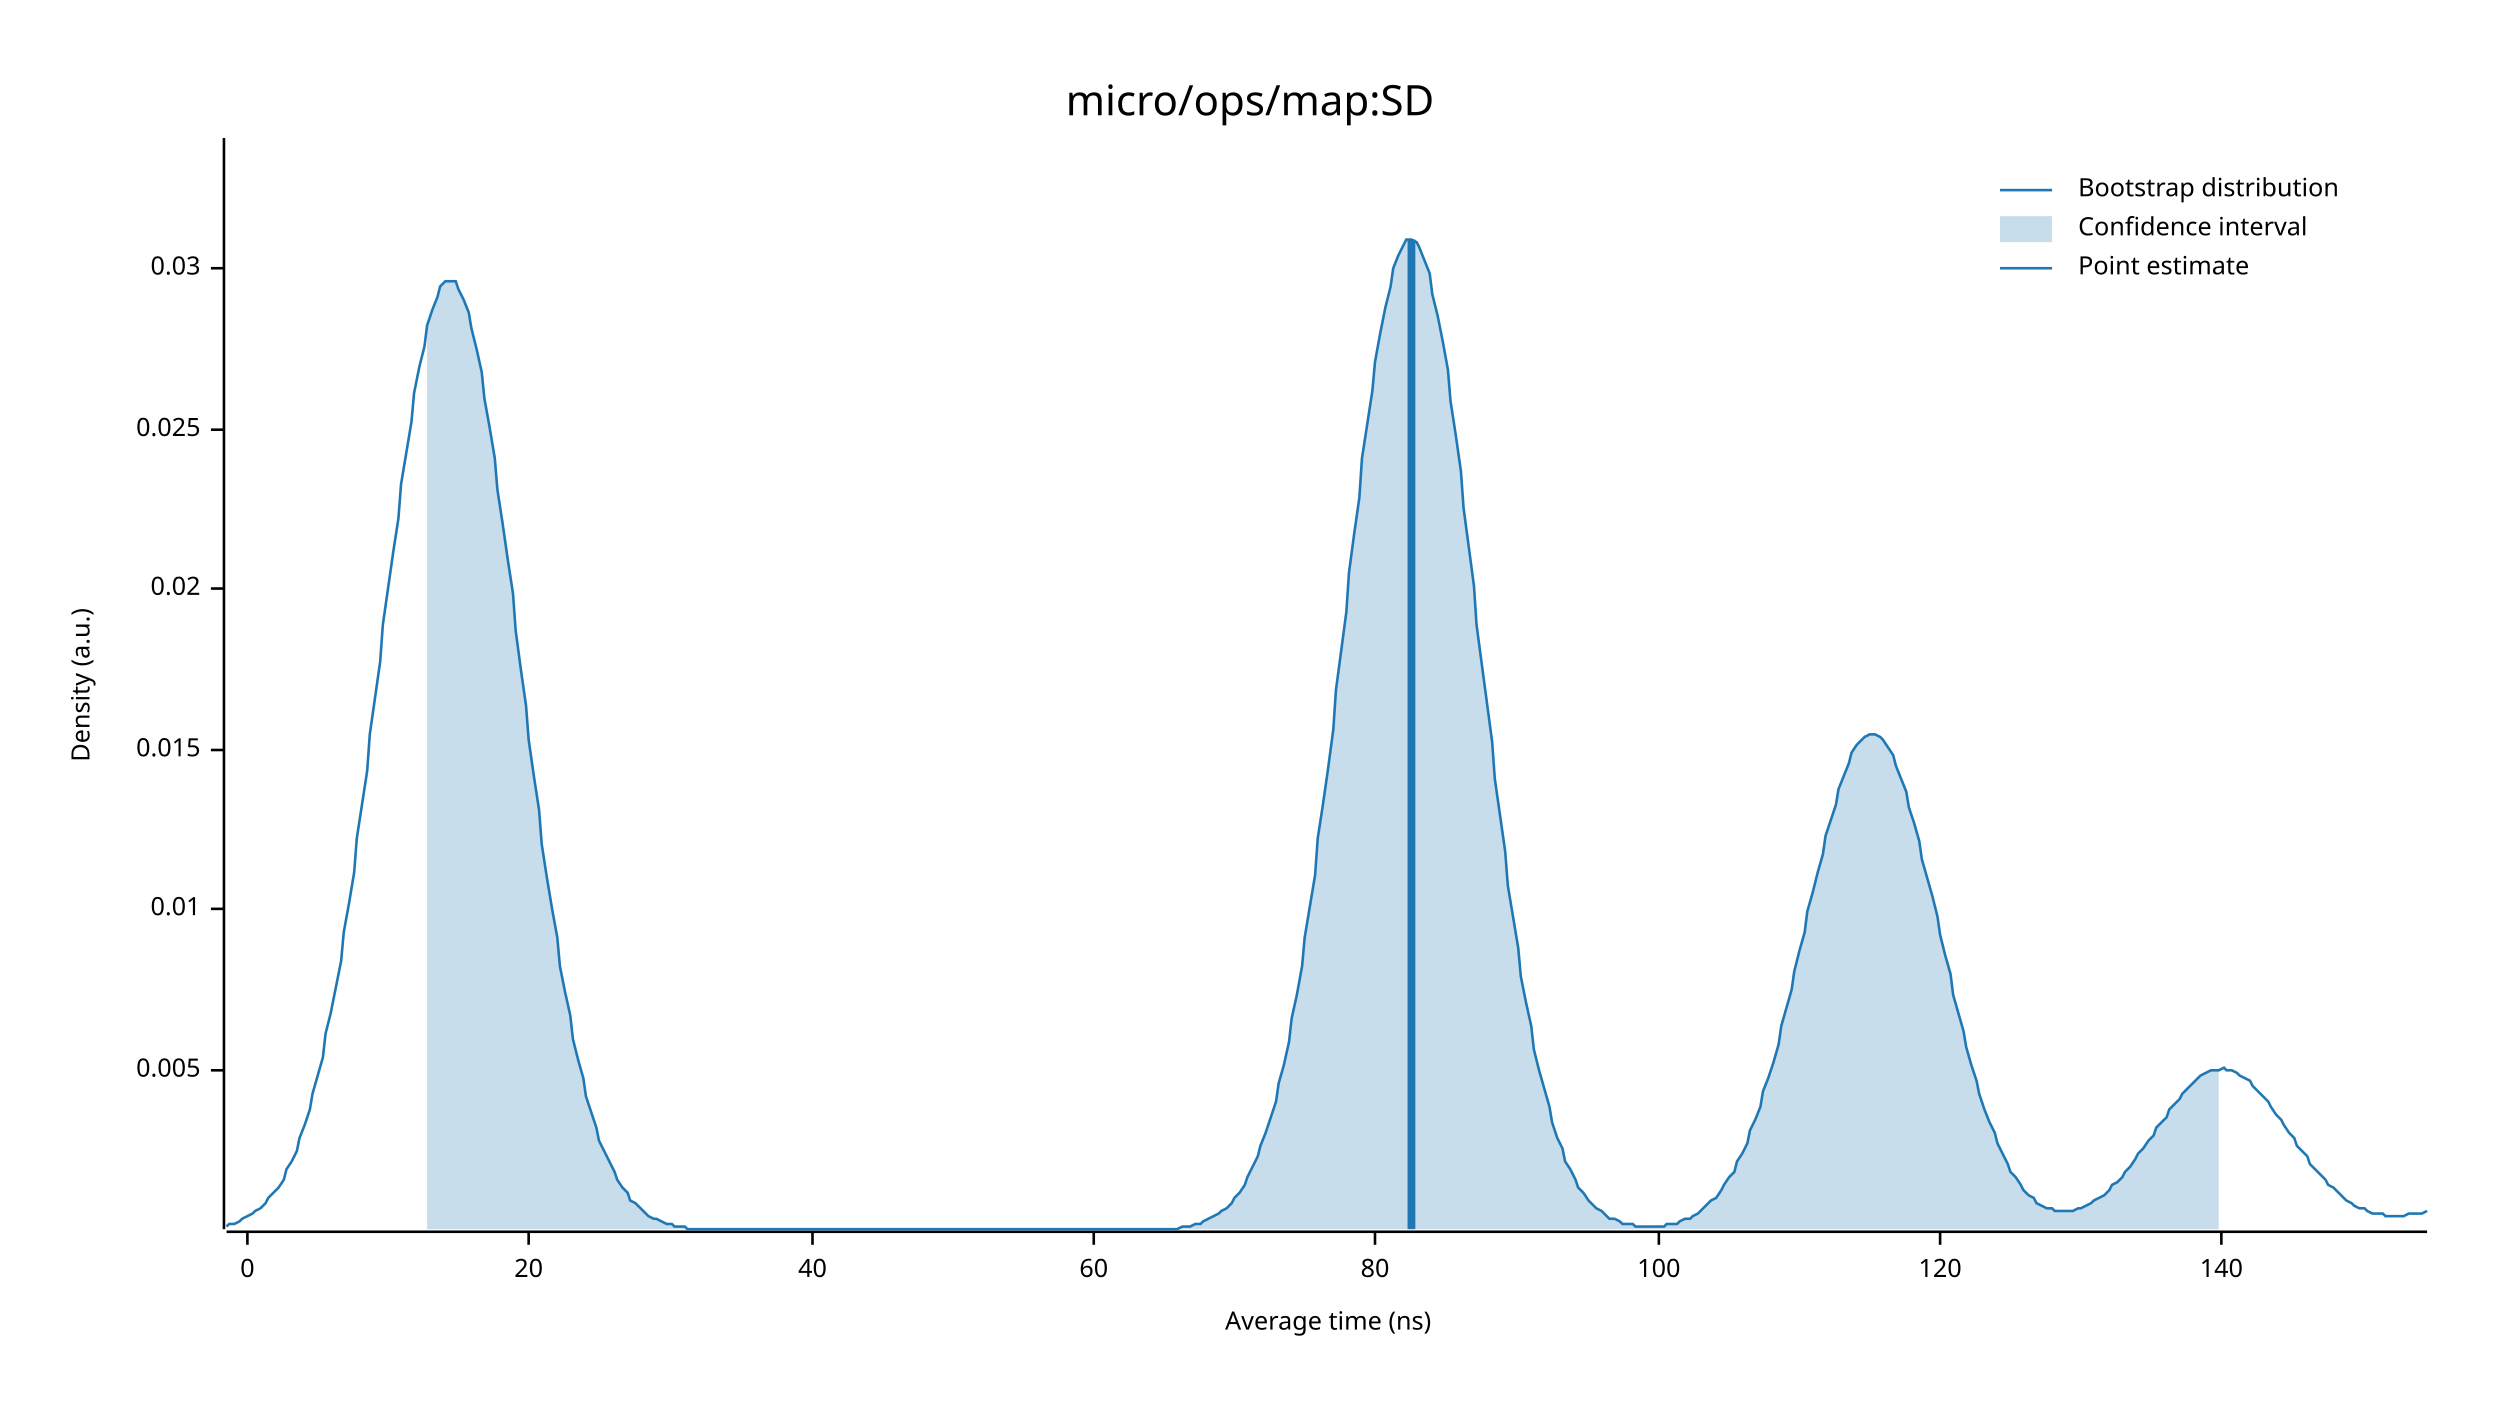
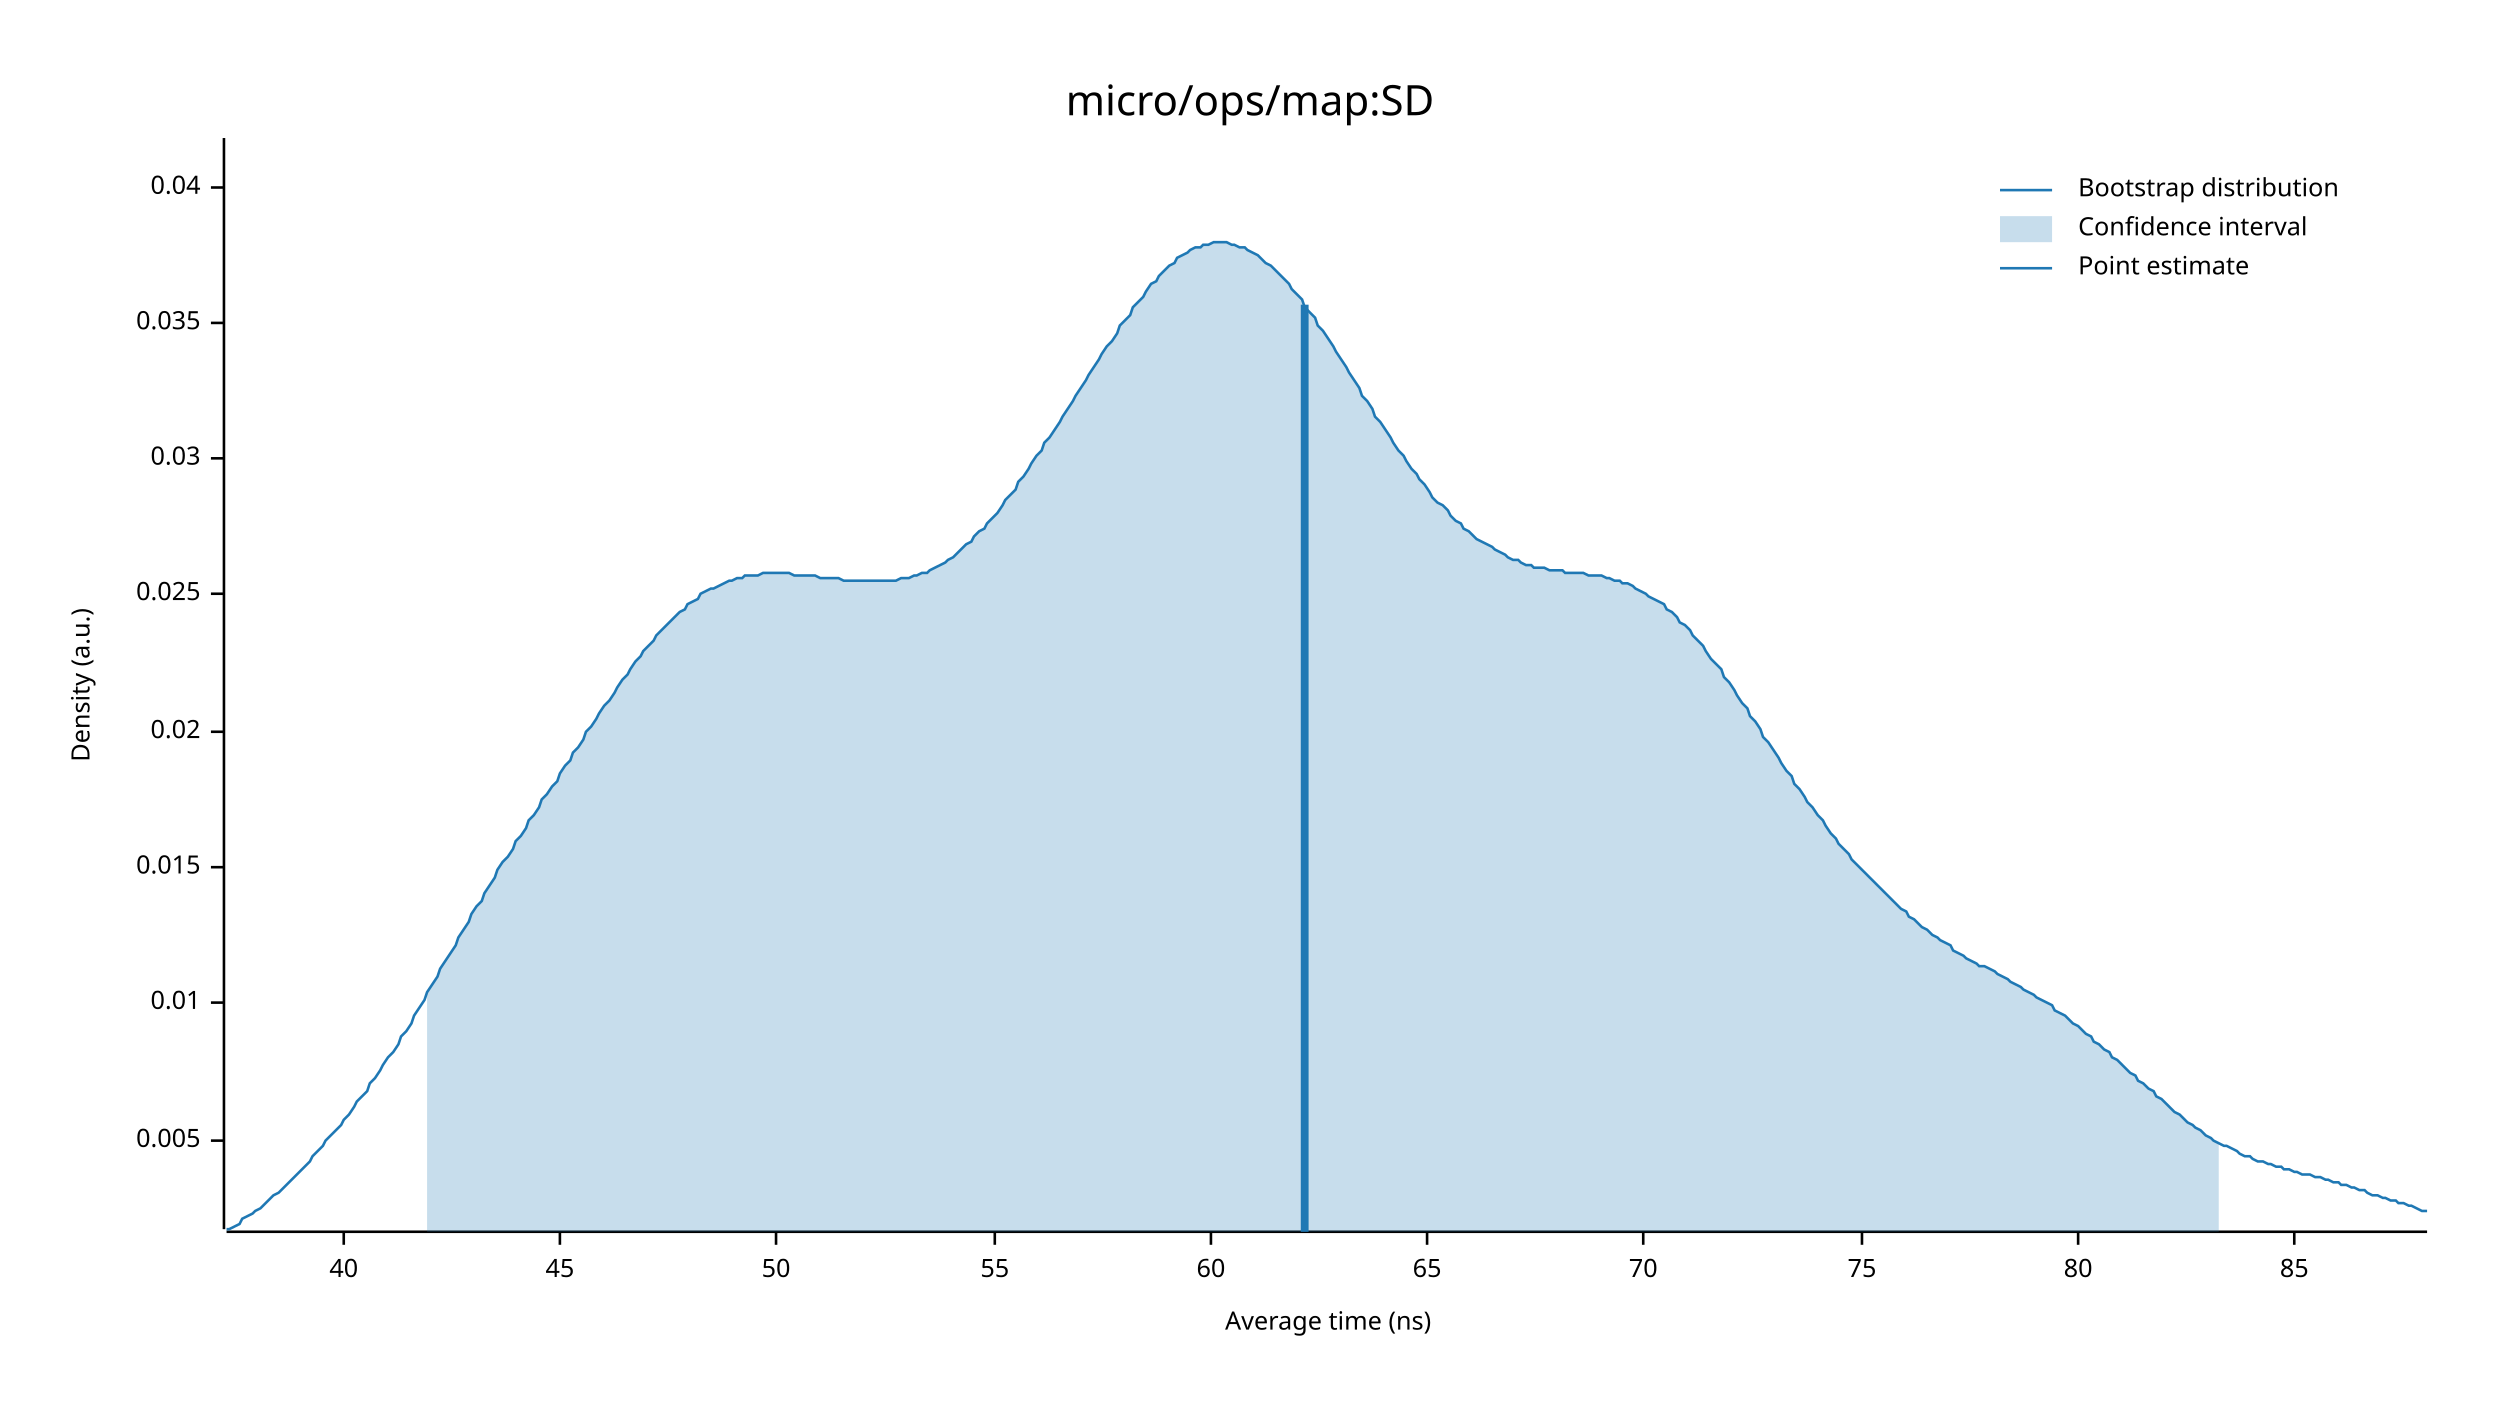
<svg xmlns="http://www.w3.org/2000/svg" width="960" height="540" viewBox="0 0 960 540">
  <text x="480" y="32" dy="0.76em" text-anchor="middle" font-family="sans-serif" font-size="16.129" opacity="1" fill="#000000">
micro/ops/map:SD
</text>
  <text x="27" y="263" dy="0.76em" text-anchor="middle" font-family="sans-serif" font-size="9.677" opacity="1" fill="#000000" transform="rotate(270, 27, 263)">
Density (a.u.)
</text>
  <text x="510" y="513" dy="-0.5ex" text-anchor="middle" font-family="sans-serif" font-size="9.677" opacity="1" fill="#000000">
Average time (ns)
</text>
  <polyline fill="none" opacity="1" stroke="#000000" stroke-width="1" points="86,53 86,472 " />
-   <text x="77" y="411" dy="0.5ex" text-anchor="end" font-family="sans-serif" font-size="9.677" opacity="1" fill="#000000">
+   <text x="77" y="438" dy="0.5ex" text-anchor="end" font-family="sans-serif" font-size="9.677" opacity="1" fill="#000000">
0.005
</text>
-   <polyline fill="none" opacity="1" stroke="#000000" stroke-width="1" points="81,411 86,411 " />
-   <text x="77" y="349" dy="0.5ex" text-anchor="end" font-family="sans-serif" font-size="9.677" opacity="1" fill="#000000">
+   <polyline fill="none" opacity="1" stroke="#000000" stroke-width="1" points="81,438 86,438 " />
+   <text x="77" y="385" dy="0.5ex" text-anchor="end" font-family="sans-serif" font-size="9.677" opacity="1" fill="#000000">
0.01
</text>
-   <polyline fill="none" opacity="1" stroke="#000000" stroke-width="1" points="81,349 86,349 " />
-   <text x="77" y="288" dy="0.5ex" text-anchor="end" font-family="sans-serif" font-size="9.677" opacity="1" fill="#000000">
+   <polyline fill="none" opacity="1" stroke="#000000" stroke-width="1" points="81,385 86,385 " />
+   <text x="77" y="333" dy="0.5ex" text-anchor="end" font-family="sans-serif" font-size="9.677" opacity="1" fill="#000000">
0.015
</text>
-   <polyline fill="none" opacity="1" stroke="#000000" stroke-width="1" points="81,288 86,288 " />
-   <text x="77" y="226" dy="0.5ex" text-anchor="end" font-family="sans-serif" font-size="9.677" opacity="1" fill="#000000">
+   <polyline fill="none" opacity="1" stroke="#000000" stroke-width="1" points="81,333 86,333 " />
+   <text x="77" y="281" dy="0.5ex" text-anchor="end" font-family="sans-serif" font-size="9.677" opacity="1" fill="#000000">
0.02
</text>
-   <polyline fill="none" opacity="1" stroke="#000000" stroke-width="1" points="81,226 86,226 " />
-   <text x="77" y="165" dy="0.5ex" text-anchor="end" font-family="sans-serif" font-size="9.677" opacity="1" fill="#000000">
+   <polyline fill="none" opacity="1" stroke="#000000" stroke-width="1" points="81,281 86,281 " />
+   <text x="77" y="228" dy="0.5ex" text-anchor="end" font-family="sans-serif" font-size="9.677" opacity="1" fill="#000000">
0.025
</text>
-   <polyline fill="none" opacity="1" stroke="#000000" stroke-width="1" points="81,165 86,165 " />
-   <text x="77" y="103" dy="0.5ex" text-anchor="end" font-family="sans-serif" font-size="9.677" opacity="1" fill="#000000">
+   <polyline fill="none" opacity="1" stroke="#000000" stroke-width="1" points="81,228 86,228 " />
+   <text x="77" y="176" dy="0.5ex" text-anchor="end" font-family="sans-serif" font-size="9.677" opacity="1" fill="#000000">
0.03
</text>
-   <polyline fill="none" opacity="1" stroke="#000000" stroke-width="1" points="81,103 86,103 " />
+   <polyline fill="none" opacity="1" stroke="#000000" stroke-width="1" points="81,176 86,176 " />
+   <text x="77" y="124" dy="0.5ex" text-anchor="end" font-family="sans-serif" font-size="9.677" opacity="1" fill="#000000">
+ 0.035
+ </text>
+   <polyline fill="none" opacity="1" stroke="#000000" stroke-width="1" points="81,124 86,124 " />
+   <text x="77" y="72" dy="0.5ex" text-anchor="end" font-family="sans-serif" font-size="9.677" opacity="1" fill="#000000">
+ 0.04
+ </text>
+   <polyline fill="none" opacity="1" stroke="#000000" stroke-width="1" points="81,72 86,72 " />
  <polyline fill="none" opacity="1" stroke="#000000" stroke-width="1" points="87,473 932,473 " />
-   <text x="95" y="483" dy="0.76em" text-anchor="middle" font-family="sans-serif" font-size="9.677" opacity="1" fill="#000000">
- 0
- </text>
-   <polyline fill="none" opacity="1" stroke="#000000" stroke-width="1" points="95,473 95,478 " />
-   <text x="203" y="483" dy="0.76em" text-anchor="middle" font-family="sans-serif" font-size="9.677" opacity="1" fill="#000000">
- 20
- </text>
-   <polyline fill="none" opacity="1" stroke="#000000" stroke-width="1" points="203,473 203,478 " />
-   <text x="312" y="483" dy="0.76em" text-anchor="middle" font-family="sans-serif" font-size="9.677" opacity="1" fill="#000000">
+   <text x="132" y="483" dy="0.76em" text-anchor="middle" font-family="sans-serif" font-size="9.677" opacity="1" fill="#000000">
40
</text>
-   <polyline fill="none" opacity="1" stroke="#000000" stroke-width="1" points="312,473 312,478 " />
-   <text x="420" y="483" dy="0.76em" text-anchor="middle" font-family="sans-serif" font-size="9.677" opacity="1" fill="#000000">
+   <polyline fill="none" opacity="1" stroke="#000000" stroke-width="1" points="132,473 132,478 " />
+   <text x="215" y="483" dy="0.76em" text-anchor="middle" font-family="sans-serif" font-size="9.677" opacity="1" fill="#000000">
+ 45
+ </text>
+   <polyline fill="none" opacity="1" stroke="#000000" stroke-width="1" points="215,473 215,478 " />
+   <text x="298" y="483" dy="0.76em" text-anchor="middle" font-family="sans-serif" font-size="9.677" opacity="1" fill="#000000">
+ 50
+ </text>
+   <polyline fill="none" opacity="1" stroke="#000000" stroke-width="1" points="298,473 298,478 " />
+   <text x="382" y="483" dy="0.76em" text-anchor="middle" font-family="sans-serif" font-size="9.677" opacity="1" fill="#000000">
+ 55
+ </text>
+   <polyline fill="none" opacity="1" stroke="#000000" stroke-width="1" points="382,473 382,478 " />
+   <text x="465" y="483" dy="0.76em" text-anchor="middle" font-family="sans-serif" font-size="9.677" opacity="1" fill="#000000">
60
</text>
-   <polyline fill="none" opacity="1" stroke="#000000" stroke-width="1" points="420,473 420,478 " />
-   <text x="528" y="483" dy="0.76em" text-anchor="middle" font-family="sans-serif" font-size="9.677" opacity="1" fill="#000000">
+   <polyline fill="none" opacity="1" stroke="#000000" stroke-width="1" points="465,473 465,478 " />
+   <text x="548" y="483" dy="0.76em" text-anchor="middle" font-family="sans-serif" font-size="9.677" opacity="1" fill="#000000">
+ 65
+ </text>
+   <polyline fill="none" opacity="1" stroke="#000000" stroke-width="1" points="548,473 548,478 " />
+   <text x="631" y="483" dy="0.76em" text-anchor="middle" font-family="sans-serif" font-size="9.677" opacity="1" fill="#000000">
+ 70
+ </text>
+   <polyline fill="none" opacity="1" stroke="#000000" stroke-width="1" points="631,473 631,478 " />
+   <text x="715" y="483" dy="0.76em" text-anchor="middle" font-family="sans-serif" font-size="9.677" opacity="1" fill="#000000">
+ 75
+ </text>
+   <polyline fill="none" opacity="1" stroke="#000000" stroke-width="1" points="715,473 715,478 " />
+   <text x="798" y="483" dy="0.76em" text-anchor="middle" font-family="sans-serif" font-size="9.677" opacity="1" fill="#000000">
80
</text>
-   <polyline fill="none" opacity="1" stroke="#000000" stroke-width="1" points="528,473 528,478 " />
-   <text x="637" y="483" dy="0.76em" text-anchor="middle" font-family="sans-serif" font-size="9.677" opacity="1" fill="#000000">
- 100
+   <polyline fill="none" opacity="1" stroke="#000000" stroke-width="1" points="798,473 798,478 " />
+   <text x="881" y="483" dy="0.76em" text-anchor="middle" font-family="sans-serif" font-size="9.677" opacity="1" fill="#000000">
+ 85
</text>
-   <polyline fill="none" opacity="1" stroke="#000000" stroke-width="1" points="637,473 637,478 " />
-   <text x="745" y="483" dy="0.76em" text-anchor="middle" font-family="sans-serif" font-size="9.677" opacity="1" fill="#000000">
- 120
- </text>
-   <polyline fill="none" opacity="1" stroke="#000000" stroke-width="1" points="745,473 745,478 " />
-   <text x="853" y="483" dy="0.76em" text-anchor="middle" font-family="sans-serif" font-size="9.677" opacity="1" fill="#000000">
- 140
- </text>
-   <polyline fill="none" opacity="1" stroke="#000000" stroke-width="1" points="853,473 853,478 " />
-   <polyline fill="none" opacity="1" stroke="#1F78B4" stroke-width="1" points="87,471 88,470 90,470 92,469 93,468 95,467 97,466 98,465 100,464 102,462 103,460 105,458 107,456 109,453 110,449 112,446 114,442 115,437 117,432 119,426 120,420 122,413 124,406 125,397 127,389 129,379 131,369 132,358 134,347 136,335 137,322 139,309 141,296 142,282 144,268 146,254 147,240 149,226 151,212 153,199 154,186 156,174 158,162 159,151 161,141 163,133 164,125 166,119 168,114 169,110 171,108 173,108 175,108 176,111 178,115 180,120 181,126 183,134 185,143 186,153 188,164 190,176 191,188 193,201 195,215 197,228 198,242 200,257 202,271 203,284 205,298 207,311 208,324 210,337 212,349 214,360 215,371 217,381 219,390 220,399 222,407 224,414 225,421 227,427 229,433 230,438 232,442 234,446 236,450 237,453 239,456 241,458 242,461 244,462 246,464 247,465 249,467 251,468 252,468 254,469 256,470 258,470 259,471 261,471 263,471 264,472 266,472 268,472 269,472 271,472 273,472 274,472 276,472 278,472 280,472 281,472 283,472 285,472 286,472 288,472 290,472 291,472 293,472 295,472 296,472 298,472 300,472 302,472 303,472 305,472 307,472 308,472 310,472 312,472 313,472 315,472 317,472 318,472 320,472 322,472 324,472 325,472 327,472 329,472 330,472 332,472 334,472 335,472 337,472 339,472 341,472 342,472 344,472 346,472 347,472 349,472 351,472 352,472 354,472 356,472 357,472 359,472 361,472 363,472 364,472 366,472 368,472 369,472 371,472 373,472 374,472 376,472 378,472 379,472 381,472 383,472 385,472 386,472 388,472 390,472 391,472 393,472 395,472 396,472 398,472 400,472 401,472 403,472 405,472 407,472 408,472 410,472 412,472 413,472 415,472 417,472 418,472 420,472 422,472 423,472 425,472 427,472 429,472 430,472 432,472 434,472 435,472 437,472 439,472 440,472 442,472 444,472 445,472 447,472 449,472 451,472 452,472 454,471 456,471 457,471 459,470 461,470 462,469 464,468 466,467 468,466 469,465 471,464 473,462 474,460 476,458 478,455 479,452 481,448 483,444 484,440 486,435 488,429 490,423 491,416 493,409 495,400 496,391 498,382 500,371 501,360 503,348 505,336 506,322 508,309 510,295 512,280 513,265 515,250 517,235 518,220 520,205 522,191 523,176 525,163 527,150 528,139 530,128 532,118 534,110 535,103 537,98 539,94 540,92 542,92 544,93 545,95 547,100 549,105 550,113 552,121 554,131 556,142 557,154 559,167 561,181 562,195 564,210 566,225 567,240 569,255 571,270 573,285 574,299 576,313 578,327 579,340 581,352 583,364 584,375 586,385 588,394 589,403 591,411 593,418 595,425 596,431 598,437 600,441 601,446 603,449 605,453 606,456 608,458 610,461 611,462 613,464 615,465 617,467 618,468 620,468 622,469 623,470 625,470 627,470 628,471 630,471 632,471 633,471 635,471 637,471 639,471 640,470 642,470 644,470 645,469 647,468 649,468 650,467 652,466 654,464 655,463 657,461 659,460 661,457 662,455 664,452 666,450 667,446 669,443 671,439 672,434 674,430 676,425 677,419 679,414 681,408 683,401 684,394 686,387 688,380 689,373 691,365 693,358 694,350 696,343 698,335 700,328 701,321 703,315 705,309 706,303 708,298 710,293 711,289 713,286 715,284 716,283 718,282 720,282 722,283 723,284 725,287 727,290 728,294 730,299 732,304 733,310 735,316 737,323 738,330 740,337 742,344 744,352 745,359 747,367 749,374 750,382 752,389 754,396 755,402 757,409 759,415 760,420 762,426 764,431 766,435 767,439 769,443 771,447 772,450 774,452 776,455 777,457 779,459 781,460 782,462 784,463 786,464 788,464 789,465 791,465 793,465 794,465 796,465 798,464 799,464 801,463 803,462 804,461 806,460 808,459 810,457 811,455 813,454 815,452 816,450 818,448 820,445 821,443 823,441 825,438 827,436 828,433 830,431 832,429 833,426 835,424 837,422 838,420 840,418 842,416 843,415 845,413 847,412 849,411 850,411 852,411 854,410 855,411 857,411 859,412 860,413 862,414 864,415 865,417 867,419 869,421 871,423 872,425 874,428 876,430 877,432 879,435 881,437 882,440 884,442 886,444 887,447 889,449 891,451 893,453 894,455 896,456 898,458 899,459 901,461 903,462 904,463 906,464 908,464 909,465 911,466 913,466 915,466 916,467 918,467 920,467 921,467 923,467 925,466 926,466 928,466 930,466 932,465 " />
-   <polygon opacity="0.25" fill="#1F78B4" points="164,125 166,119 168,114 169,110 171,108 173,108 175,108 176,111 178,115 180,120 181,126 183,134 185,143 186,153 188,164 190,176 191,188 193,201 195,215 197,228 198,242 200,257 202,271 203,284 205,298 207,311 208,324 210,337 212,349 214,360 215,371 217,381 219,390 220,399 222,407 224,414 225,421 227,427 229,433 230,438 232,442 234,446 236,450 237,453 239,456 241,458 242,461 244,462 246,464 247,465 249,467 251,468 252,468 254,469 256,470 258,470 259,471 261,471 263,471 264,472 266,472 268,472 269,472 271,472 273,472 274,472 276,472 278,472 280,472 281,472 283,472 285,472 286,472 288,472 290,472 291,472 293,472 295,472 296,472 298,472 300,472 302,472 303,472 305,472 307,472 308,472 310,472 312,472 313,472 315,472 317,472 318,472 320,472 322,472 324,472 325,472 327,472 329,472 330,472 332,472 334,472 335,472 337,472 339,472 341,472 342,472 344,472 346,472 347,472 349,472 351,472 352,472 354,472 356,472 357,472 359,472 361,472 363,472 364,472 366,472 368,472 369,472 371,472 373,472 374,472 376,472 378,472 379,472 381,472 383,472 385,472 386,472 388,472 390,472 391,472 393,472 395,472 396,472 398,472 400,472 401,472 403,472 405,472 407,472 408,472 410,472 412,472 413,472 415,472 417,472 418,472 420,472 422,472 423,472 425,472 427,472 429,472 430,472 432,472 434,472 435,472 437,472 439,472 440,472 442,472 444,472 445,472 447,472 449,472 451,472 452,472 454,471 456,471 457,471 459,470 461,470 462,469 464,468 466,467 468,466 469,465 471,464 473,462 474,460 476,458 478,455 479,452 481,448 483,444 484,440 486,435 488,429 490,423 491,416 493,409 495,400 496,391 498,382 500,371 501,360 503,348 505,336 506,322 508,309 510,295 512,280 513,265 515,250 517,235 518,220 520,205 522,191 523,176 525,163 527,150 528,139 530,128 532,118 534,110 535,103 537,98 539,94 540,92 542,92 544,93 545,95 547,100 549,105 550,113 552,121 554,131 556,142 557,154 559,167 561,181 562,195 564,210 566,225 567,240 569,255 571,270 573,285 574,299 576,313 578,327 579,340 581,352 583,364 584,375 586,385 588,394 589,403 591,411 593,418 595,425 596,431 598,437 600,441 601,446 603,449 605,453 606,456 608,458 610,461 611,462 613,464 615,465 617,467 618,468 620,468 622,469 623,470 625,470 627,470 628,471 630,471 632,471 633,471 635,471 637,471 639,471 640,470 642,470 644,470 645,469 647,468 649,468 650,467 652,466 654,464 655,463 657,461 659,460 661,457 662,455 664,452 666,450 667,446 669,443 671,439 672,434 674,430 676,425 677,419 679,414 681,408 683,401 684,394 686,387 688,380 689,373 691,365 693,358 694,350 696,343 698,335 700,328 701,321 703,315 705,309 706,303 708,298 710,293 711,289 713,286 715,284 716,283 718,282 720,282 722,283 723,284 725,287 727,290 728,294 730,299 732,304 733,310 735,316 737,323 738,330 740,337 742,344 744,352 745,359 747,367 749,374 750,382 752,389 754,396 755,402 757,409 759,415 760,420 762,426 764,431 766,435 767,439 769,443 771,447 772,450 774,452 776,455 777,457 779,459 781,460 782,462 784,463 786,464 788,464 789,465 791,465 793,465 794,465 796,465 798,464 799,464 801,463 803,462 804,461 806,460 808,459 810,457 811,455 813,454 815,452 816,450 818,448 820,445 821,443 823,441 825,438 827,436 828,433 830,431 832,429 833,426 835,424 837,422 838,420 840,418 842,416 843,415 845,413 847,412 849,411 850,411 852,411 852,472 164,472 " />
-   <polyline fill="none" opacity="1" stroke="#1F78B4" stroke-width="3" points="542,472 542,92 " />
+   <polyline fill="none" opacity="1" stroke="#000000" stroke-width="1" points="881,473 881,478 " />
+   <polyline fill="none" opacity="1" stroke="#1F78B4" stroke-width="1" points="87,472 88,472 90,471 92,470 93,468 95,467 97,466 98,465 100,464 102,462 103,461 105,459 107,458 109,456 110,455 112,453 114,451 115,450 117,448 119,446 120,444 122,442 124,440 125,438 127,436 129,434 131,432 132,430 134,428 136,425 137,423 139,421 141,419 142,416 144,414 146,411 147,409 149,406 151,404 153,401 154,398 156,396 158,393 159,390 161,387 163,384 164,381 166,378 168,375 169,372 171,369 173,366 175,363 176,360 178,357 180,354 181,351 183,348 185,346 186,343 188,340 190,337 191,334 193,331 195,329 197,326 198,323 200,321 202,318 203,315 205,313 207,310 208,307 210,305 212,302 214,300 215,297 217,294 219,292 220,289 222,287 224,284 225,281 227,279 229,276 230,274 232,271 234,269 236,266 237,264 239,261 241,259 242,257 244,254 246,252 247,250 249,248 251,246 252,244 254,242 256,240 258,238 259,237 261,235 263,234 264,232 266,231 268,230 269,228 271,227 273,226 274,226 276,225 278,224 280,223 281,223 283,222 285,222 286,221 288,221 290,221 291,221 293,220 295,220 296,220 298,220 300,220 302,220 303,220 305,221 307,221 308,221 310,221 312,221 313,221 315,222 317,222 318,222 320,222 322,222 324,223 325,223 327,223 329,223 330,223 332,223 334,223 335,223 337,223 339,223 341,223 342,223 344,223 346,222 347,222 349,222 351,221 352,221 354,220 356,220 357,219 359,218 361,217 363,216 364,215 366,214 368,212 369,211 371,209 373,208 374,206 376,204 378,203 379,201 381,199 383,197 385,194 386,192 388,190 390,188 391,185 393,183 395,180 396,178 398,175 400,173 401,170 403,168 405,165 407,162 408,160 410,157 412,154 413,152 415,149 417,146 418,144 420,141 422,138 423,136 425,133 427,131 429,128 430,125 432,123 434,121 435,118 437,116 439,114 440,112 442,109 444,108 445,106 447,104 449,102 451,101 452,99 454,98 456,97 457,96 459,95 461,95 462,94 464,94 466,93 468,93 469,93 471,93 473,94 474,94 476,95 478,95 479,96 481,97 483,98 484,99 486,101 488,102 490,104 491,105 493,107 495,109 496,111 498,113 500,115 501,118 503,120 505,122 506,125 508,127 510,130 512,133 513,135 515,138 517,141 518,143 520,146 522,149 523,152 525,154 527,157 528,160 530,162 532,165 534,168 535,170 537,173 539,175 540,177 542,180 544,182 545,184 547,186 549,189 550,191 552,193 554,194 556,196 557,198 559,200 561,201 562,203 564,204 566,206 567,207 569,208 571,209 573,210 574,211 576,212 578,213 579,214 581,215 583,215 584,216 586,217 588,217 589,218 591,218 593,218 595,219 596,219 598,219 600,219 601,220 603,220 605,220 606,220 608,220 610,221 611,221 613,221 615,221 617,222 618,222 620,223 622,223 623,224 625,224 627,225 628,226 630,227 632,228 633,229 635,230 637,231 639,232 640,234 642,235 644,237 645,239 647,240 649,242 650,244 652,246 654,248 655,250 657,253 659,255 661,257 662,260 664,262 666,265 667,267 669,270 671,272 672,275 674,277 676,280 677,283 679,285 681,288 683,291 684,293 686,296 688,298 689,301 691,303 693,306 694,308 696,310 698,313 700,315 701,317 703,320 705,322 706,324 708,326 710,328 711,330 713,332 715,334 716,335 718,337 720,339 722,341 723,342 725,344 727,346 728,347 730,349 732,350 733,352 735,353 737,355 738,356 740,357 742,359 744,360 745,361 747,362 749,363 750,365 752,366 754,367 755,368 757,369 759,370 760,371 762,371 764,372 766,373 767,374 769,375 771,376 772,377 774,378 776,379 777,380 779,381 781,382 782,383 784,384 786,385 788,386 789,388 791,389 793,390 794,391 796,393 798,394 799,395 801,397 803,398 804,400 806,401 808,403 810,404 811,406 813,407 815,409 816,410 818,412 820,413 821,415 823,416 825,418 827,419 828,421 830,422 832,424 833,425 835,427 837,428 838,429 840,431 842,432 843,433 845,434 847,436 849,437 850,438 852,439 854,440 855,440 857,441 859,442 860,443 862,444 864,444 865,445 867,446 869,446 871,447 872,447 874,448 876,448 877,449 879,449 881,450 882,450 884,451 886,451 887,451 889,452 891,452 893,453 894,453 896,454 898,454 899,455 901,455 903,456 904,456 906,457 908,457 909,458 911,459 913,459 915,460 916,460 918,461 920,461 921,462 923,462 925,463 926,463 928,464 930,465 932,465 " />
+   <polygon opacity="0.25" fill="#1F78B4" points="164,381 166,378 168,375 169,372 171,369 173,366 175,363 176,360 178,357 180,354 181,351 183,348 185,346 186,343 188,340 190,337 191,334 193,331 195,329 197,326 198,323 200,321 202,318 203,315 205,313 207,310 208,307 210,305 212,302 214,300 215,297 217,294 219,292 220,289 222,287 224,284 225,281 227,279 229,276 230,274 232,271 234,269 236,266 237,264 239,261 241,259 242,257 244,254 246,252 247,250 249,248 251,246 252,244 254,242 256,240 258,238 259,237 261,235 263,234 264,232 266,231 268,230 269,228 271,227 273,226 274,226 276,225 278,224 280,223 281,223 283,222 285,222 286,221 288,221 290,221 291,221 293,220 295,220 296,220 298,220 300,220 302,220 303,220 305,221 307,221 308,221 310,221 312,221 313,221 315,222 317,222 318,222 320,222 322,222 324,223 325,223 327,223 329,223 330,223 332,223 334,223 335,223 337,223 339,223 341,223 342,223 344,223 346,222 347,222 349,222 351,221 352,221 354,220 356,220 357,219 359,218 361,217 363,216 364,215 366,214 368,212 369,211 371,209 373,208 374,206 376,204 378,203 379,201 381,199 383,197 385,194 386,192 388,190 390,188 391,185 393,183 395,180 396,178 398,175 400,173 401,170 403,168 405,165 407,162 408,160 410,157 412,154 413,152 415,149 417,146 418,144 420,141 422,138 423,136 425,133 427,131 429,128 430,125 432,123 434,121 435,118 437,116 439,114 440,112 442,109 444,108 445,106 447,104 449,102 451,101 452,99 454,98 456,97 457,96 459,95 461,95 462,94 464,94 466,93 468,93 469,93 471,93 473,94 474,94 476,95 478,95 479,96 481,97 483,98 484,99 486,101 488,102 490,104 491,105 493,107 495,109 496,111 498,113 500,115 501,118 503,120 505,122 506,125 508,127 510,130 512,133 513,135 515,138 517,141 518,143 520,146 522,149 523,152 525,154 527,157 528,160 530,162 532,165 534,168 535,170 537,173 539,175 540,177 542,180 544,182 545,184 547,186 549,189 550,191 552,193 554,194 556,196 557,198 559,200 561,201 562,203 564,204 566,206 567,207 569,208 571,209 573,210 574,211 576,212 578,213 579,214 581,215 583,215 584,216 586,217 588,217 589,218 591,218 593,218 595,219 596,219 598,219 600,219 601,220 603,220 605,220 606,220 608,220 610,221 611,221 613,221 615,221 617,222 618,222 620,223 622,223 623,224 625,224 627,225 628,226 630,227 632,228 633,229 635,230 637,231 639,232 640,234 642,235 644,237 645,239 647,240 649,242 650,244 652,246 654,248 655,250 657,253 659,255 661,257 662,260 664,262 666,265 667,267 669,270 671,272 672,275 674,277 676,280 677,283 679,285 681,288 683,291 684,293 686,296 688,298 689,301 691,303 693,306 694,308 696,310 698,313 700,315 701,317 703,320 705,322 706,324 708,326 710,328 711,330 713,332 715,334 716,335 718,337 720,339 722,341 723,342 725,344 727,346 728,347 730,349 732,350 733,352 735,353 737,355 738,356 740,357 742,359 744,360 745,361 747,362 749,363 750,365 752,366 754,367 755,368 757,369 759,370 760,371 762,371 764,372 766,373 767,374 769,375 771,376 772,377 774,378 776,379 777,380 779,381 781,382 782,383 784,384 786,385 788,386 789,388 791,389 793,390 794,391 796,393 798,394 799,395 801,397 803,398 804,400 806,401 808,403 810,404 811,406 813,407 815,409 816,410 818,412 820,413 821,415 823,416 825,418 827,419 828,421 830,422 832,424 833,425 835,427 837,428 838,429 840,431 842,432 843,433 845,434 847,436 849,437 850,438 852,439 852,473 164,473 " />
+   <polyline fill="none" opacity="1" stroke="#1F78B4" stroke-width="3" points="501,473 501,117 " />
  <text x="798" y="68" dy="0.76em" text-anchor="start" font-family="sans-serif" font-size="9.677" opacity="1" fill="#000000">
Bootstrap distribution
</text>
  <text x="798" y="83" dy="0.76em" text-anchor="start" font-family="sans-serif" font-size="9.677" opacity="1" fill="#000000">
Confidence interval
</text>
  <text x="798" y="98" dy="0.76em" text-anchor="start" font-family="sans-serif" font-size="9.677" opacity="1" fill="#000000">
Point estimate
</text>
  <polyline fill="none" opacity="1" stroke="#1F78B4" stroke-width="1" points="768,73 788,73 " />
  <rect x="768" y="83" width="20" height="10" opacity="0.25" fill="#1F78B4" stroke="none" />
  <polyline fill="none" opacity="1" stroke="#1F78B4" stroke-width="1" points="768,103 788,103 " />
</svg>
